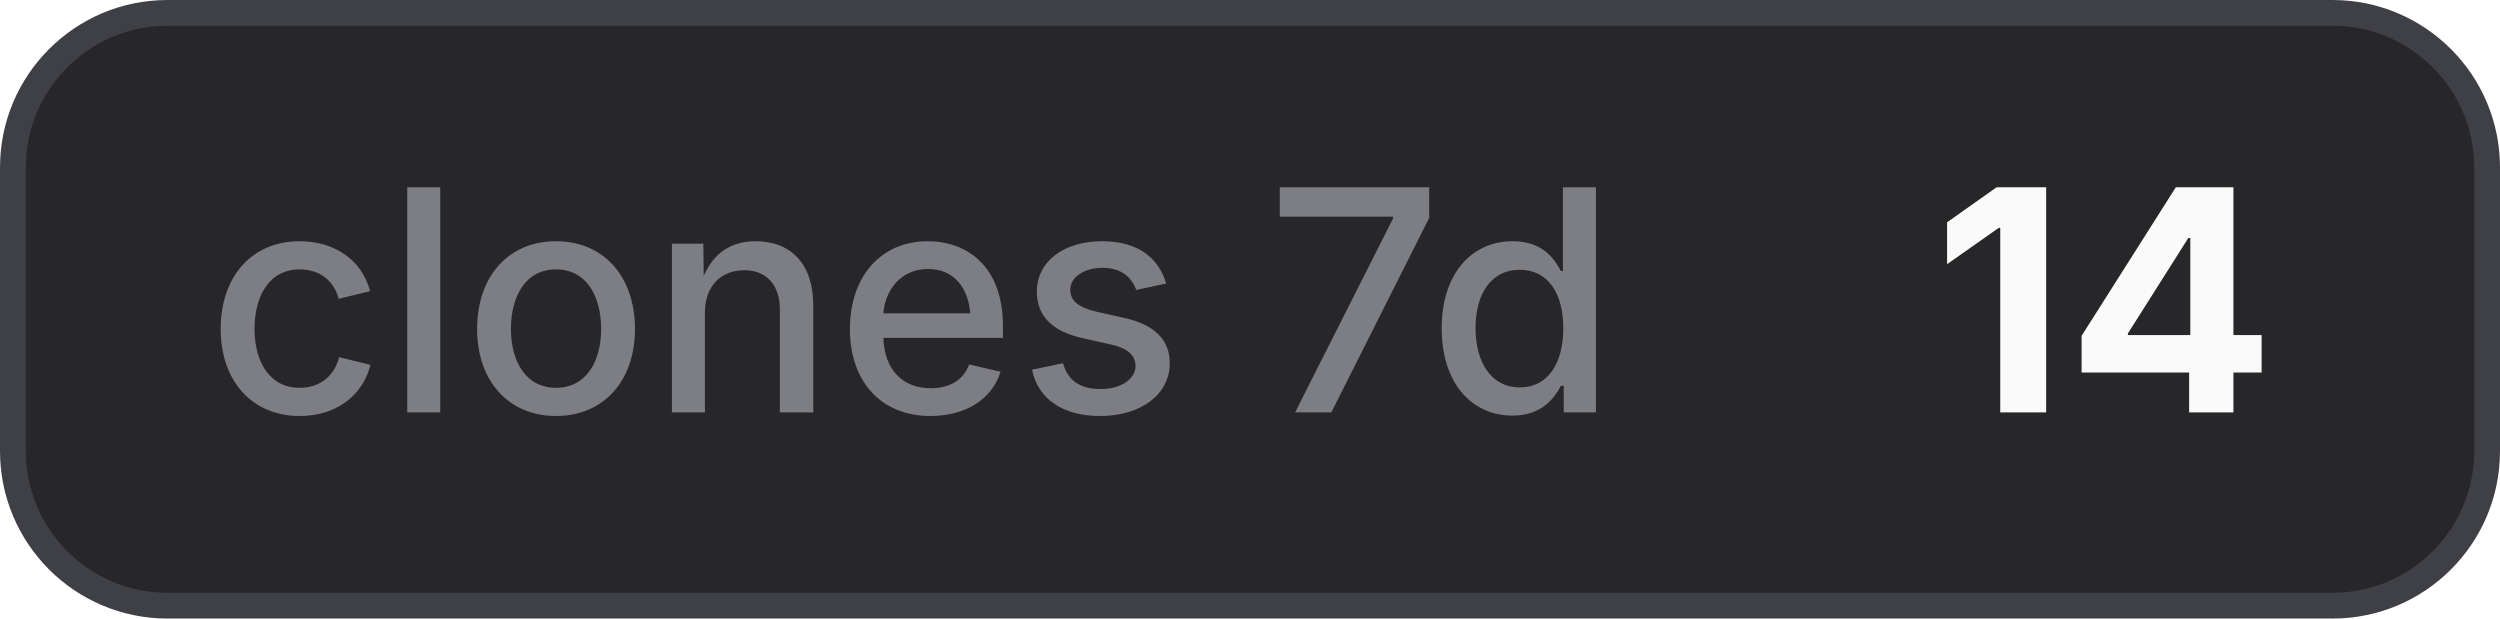
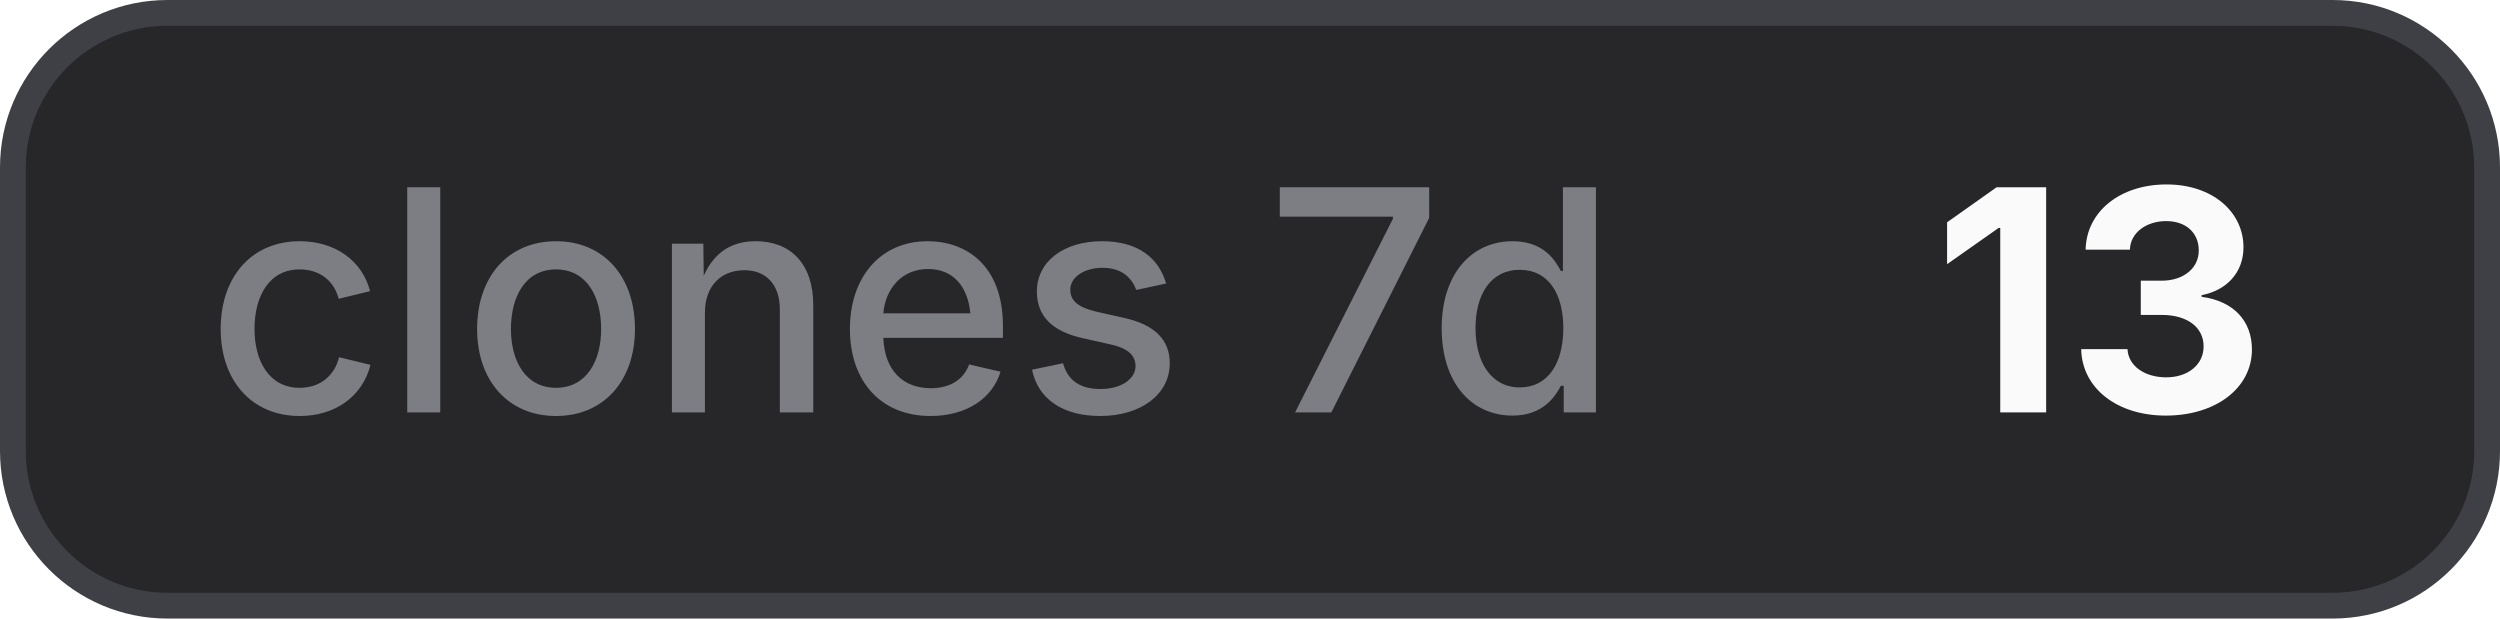
- <svg xmlns="http://www.w3.org/2000/svg" width="97" height="24" viewBox="0 0 97 24" role="img" aria-label="clones 7d: 14">
+ <svg xmlns="http://www.w3.org/2000/svg" width="97" height="24" viewBox="0 0 97 24" role="img" aria-label="clones 7d: 13">
  <style>
    .bg { fill: #27272a; stroke: #3f3f46; }
    .border { stroke: #3f3f46; }
    .label { fill: #a1a1aa; fill-opacity: 0.7; }
    .value { fill: #fafafa; }
    .icon { color: #fafafa; }
    @media (prefers-color-scheme: light) {
      .bg { fill: #f4f4f5; stroke: #d4d4d8; }
      .border { stroke: #d4d4d8; }
      .label { fill: #71717a; }
      .value { fill: #18181b; }
      .icon { color: #18181b; }
    }
  </style>
  <rect class="bg" x="0.5" y="0.5" width="96" height="23" rx="6" stroke-width="1" />
  <text class="label" x="8" y="16" font-family="Inter,ui-sans-serif,system-ui,-apple-system,BlinkMacSystemFont,Segoe UI,sans-serif" font-size="12" font-weight="500">clones 7d</text>
-   <text class="value" x="75" y="16" font-family="Inter,ui-sans-serif,system-ui,-apple-system,BlinkMacSystemFont,Segoe UI,sans-serif" font-size="12" font-weight="700">14</text>
+   <text class="value" x="75" y="16" font-family="Inter,ui-sans-serif,system-ui,-apple-system,BlinkMacSystemFont,Segoe UI,sans-serif" font-size="12" font-weight="700">13</text>
</svg>
